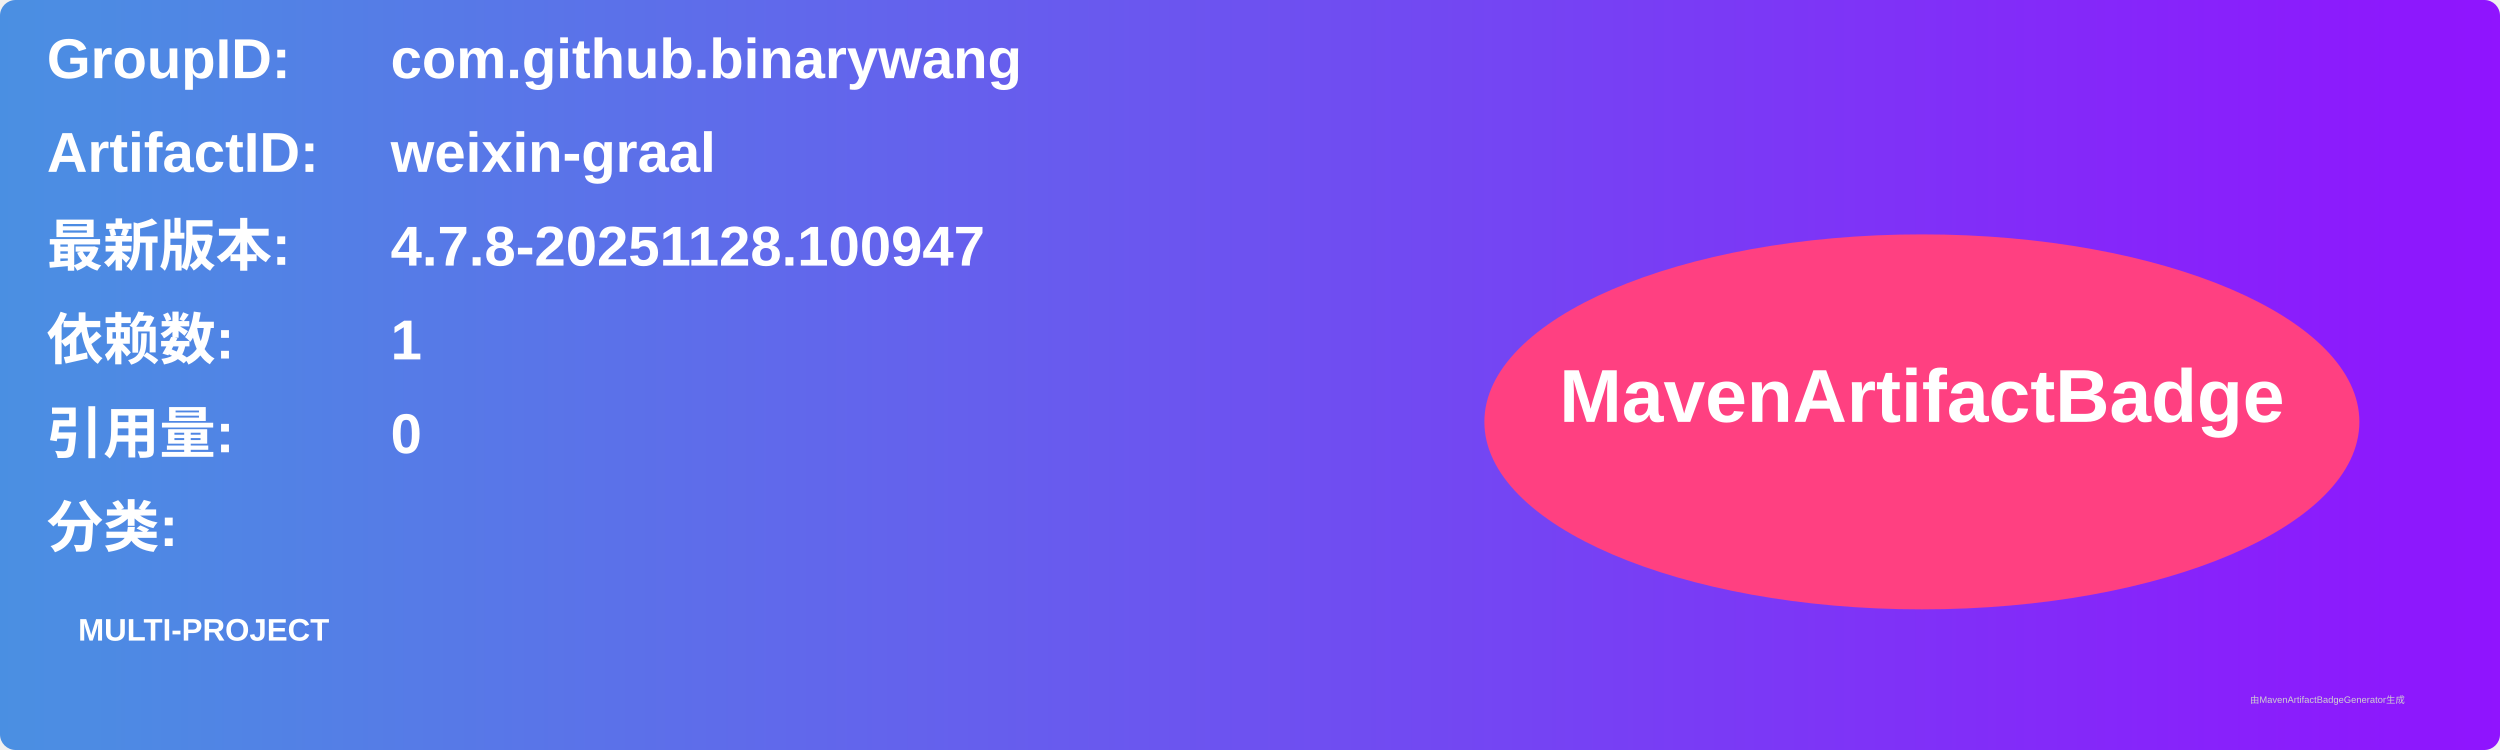
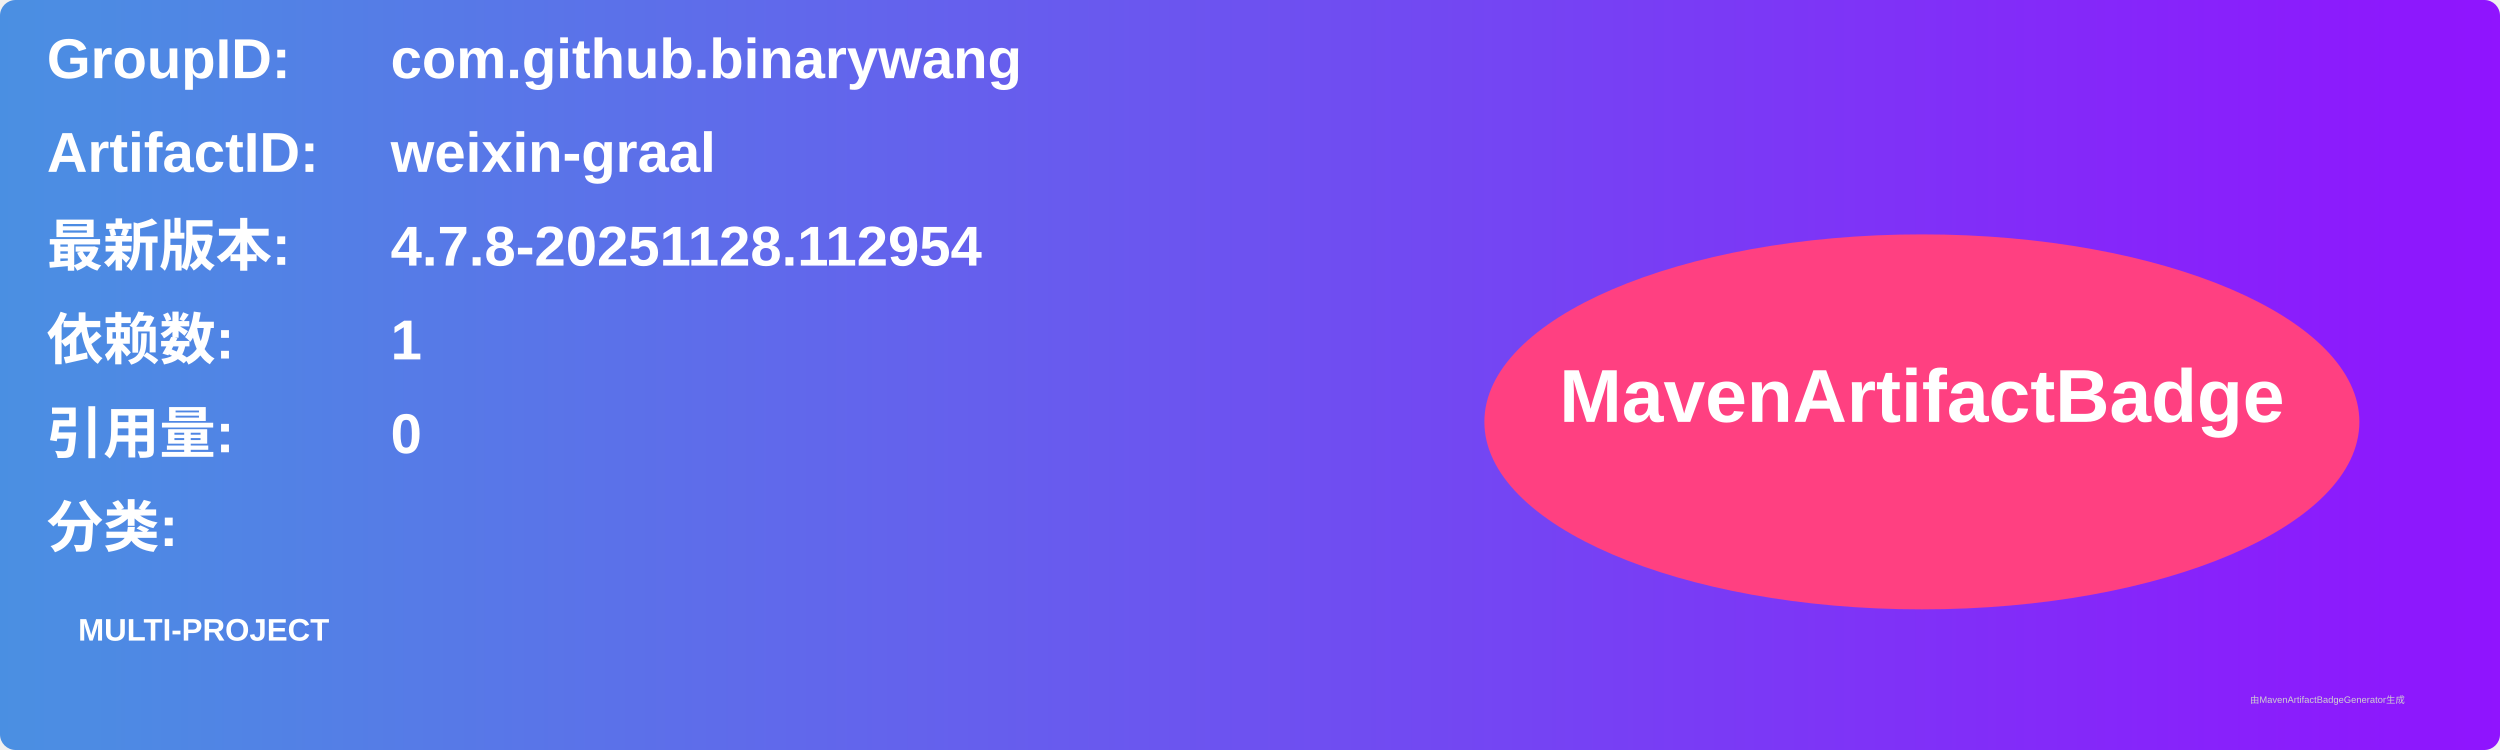
<svg xmlns="http://www.w3.org/2000/svg" width="800" height="240" viewBox="0 0 800 240">
  <linearGradient id="grad" x1="0%" y1="0%" x2="100%" y2="0%">
    <stop offset="0%" stop-color="#4a90e2" />
    <stop offset="100%" stop-color="#9013fe" />
  </linearGradient>
  <rect width="100%" height="100%" rx="5" ry="5" fill="url(#grad)" />
  <g transform="translate(15, 15)">
    <text x="0" y="10" font-family="Arial" font-size="18" fill="white" font-weight="bold" width="260">GroupID:</text>
    <text x="110" y="10" font-family="Arial" font-size="18" fill="white" font-weight="bold" width="460">com.github.binarywang</text>
    <text x="0" y="40" font-family="Arial" font-size="18" fill="white" font-weight="bold" width="260">ArtifactID:</text>
    <text x="110" y="40" font-family="Arial" font-size="18" fill="white" font-weight="bold" width="460">weixin-graal</text>
    <text x="0" y="70" font-family="Arial" font-size="18" fill="white" font-weight="bold">最新版本:</text>
    <text x="110" y="70" font-family="Arial" font-size="18" fill="white" font-weight="bold">
-       <tspan font-weight="bold">4.7.8-20251128.100947</tspan>
+       <tspan font-weight="bold">4.7.8-20251128.112954</tspan>
    </text>
    <text x="0" y="100" font-family="Arial" font-size="18" fill="white" font-weight="bold">依赖数: </text>
    <text x="110" y="100" font-family="Arial" font-size="18" fill="white">
      <tspan font-weight="bold">1</tspan>
    </text>
    <text x="0" y="130" font-family="Arial" font-size="18" fill="white" font-weight="bold">引用量: </text>
    <text x="110" y="130" font-family="Arial" font-size="18" fill="white">
      <tspan font-weight="bold">0</tspan>
    </text>
    <text x="0" y="160" font-family="Arial" font-size="18" fill="white" font-weight="bold">分类:</text>
    <text x="10" y="190" font-family="Arial" font-size="10" fill="white">
      <tspan font-weight="bold">MULTI-PROJECT</tspan>
    </text>
    <ellipse cx="600" cy="120" rx="140" ry="60" fill="#ff4081" />
    <text x="600" y="120" text-anchor="middle" font-family="Arial" font-size="24" fill="white" font-weight="bold">MavenArtifactBadge</text>
  </g>
  <text x="720" y="225" font-family="Arial" font-size="3" fill="#d0d0d0">由MavenArtifactBadgeGenerator生成</text>
</svg>
